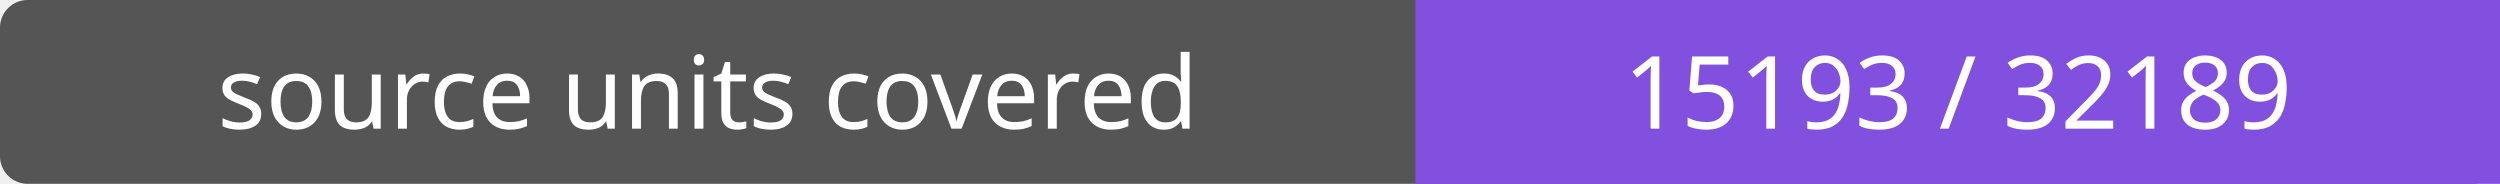
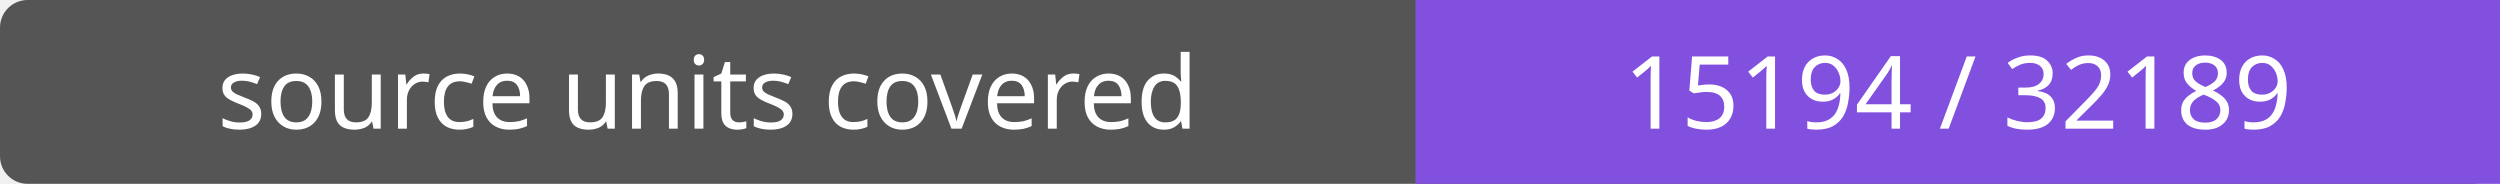
- <svg xmlns="http://www.w3.org/2000/svg" width="272" height="20" role="img" aria-label="source units covered: 15193 / 32189">
+ <svg xmlns="http://www.w3.org/2000/svg" width="272" height="20" role="img" aria-label="source units covered: 15194 / 32189">
  <rect width="272" height="20" rx="3" fill="#555" />
  <path fill="#8250df" d="M154 0h118v20H154z" />
  <g fill="#fff" text-anchor="middle" font-family="Verdana,sans-serif" font-size="11">
    <text x="77.0" y="14">source units covered</text>
-     <text x="213.0" y="14">15193 / 32189</text>
+     <text x="213.0" y="14">15194 / 32189</text>
  </g>
</svg>
